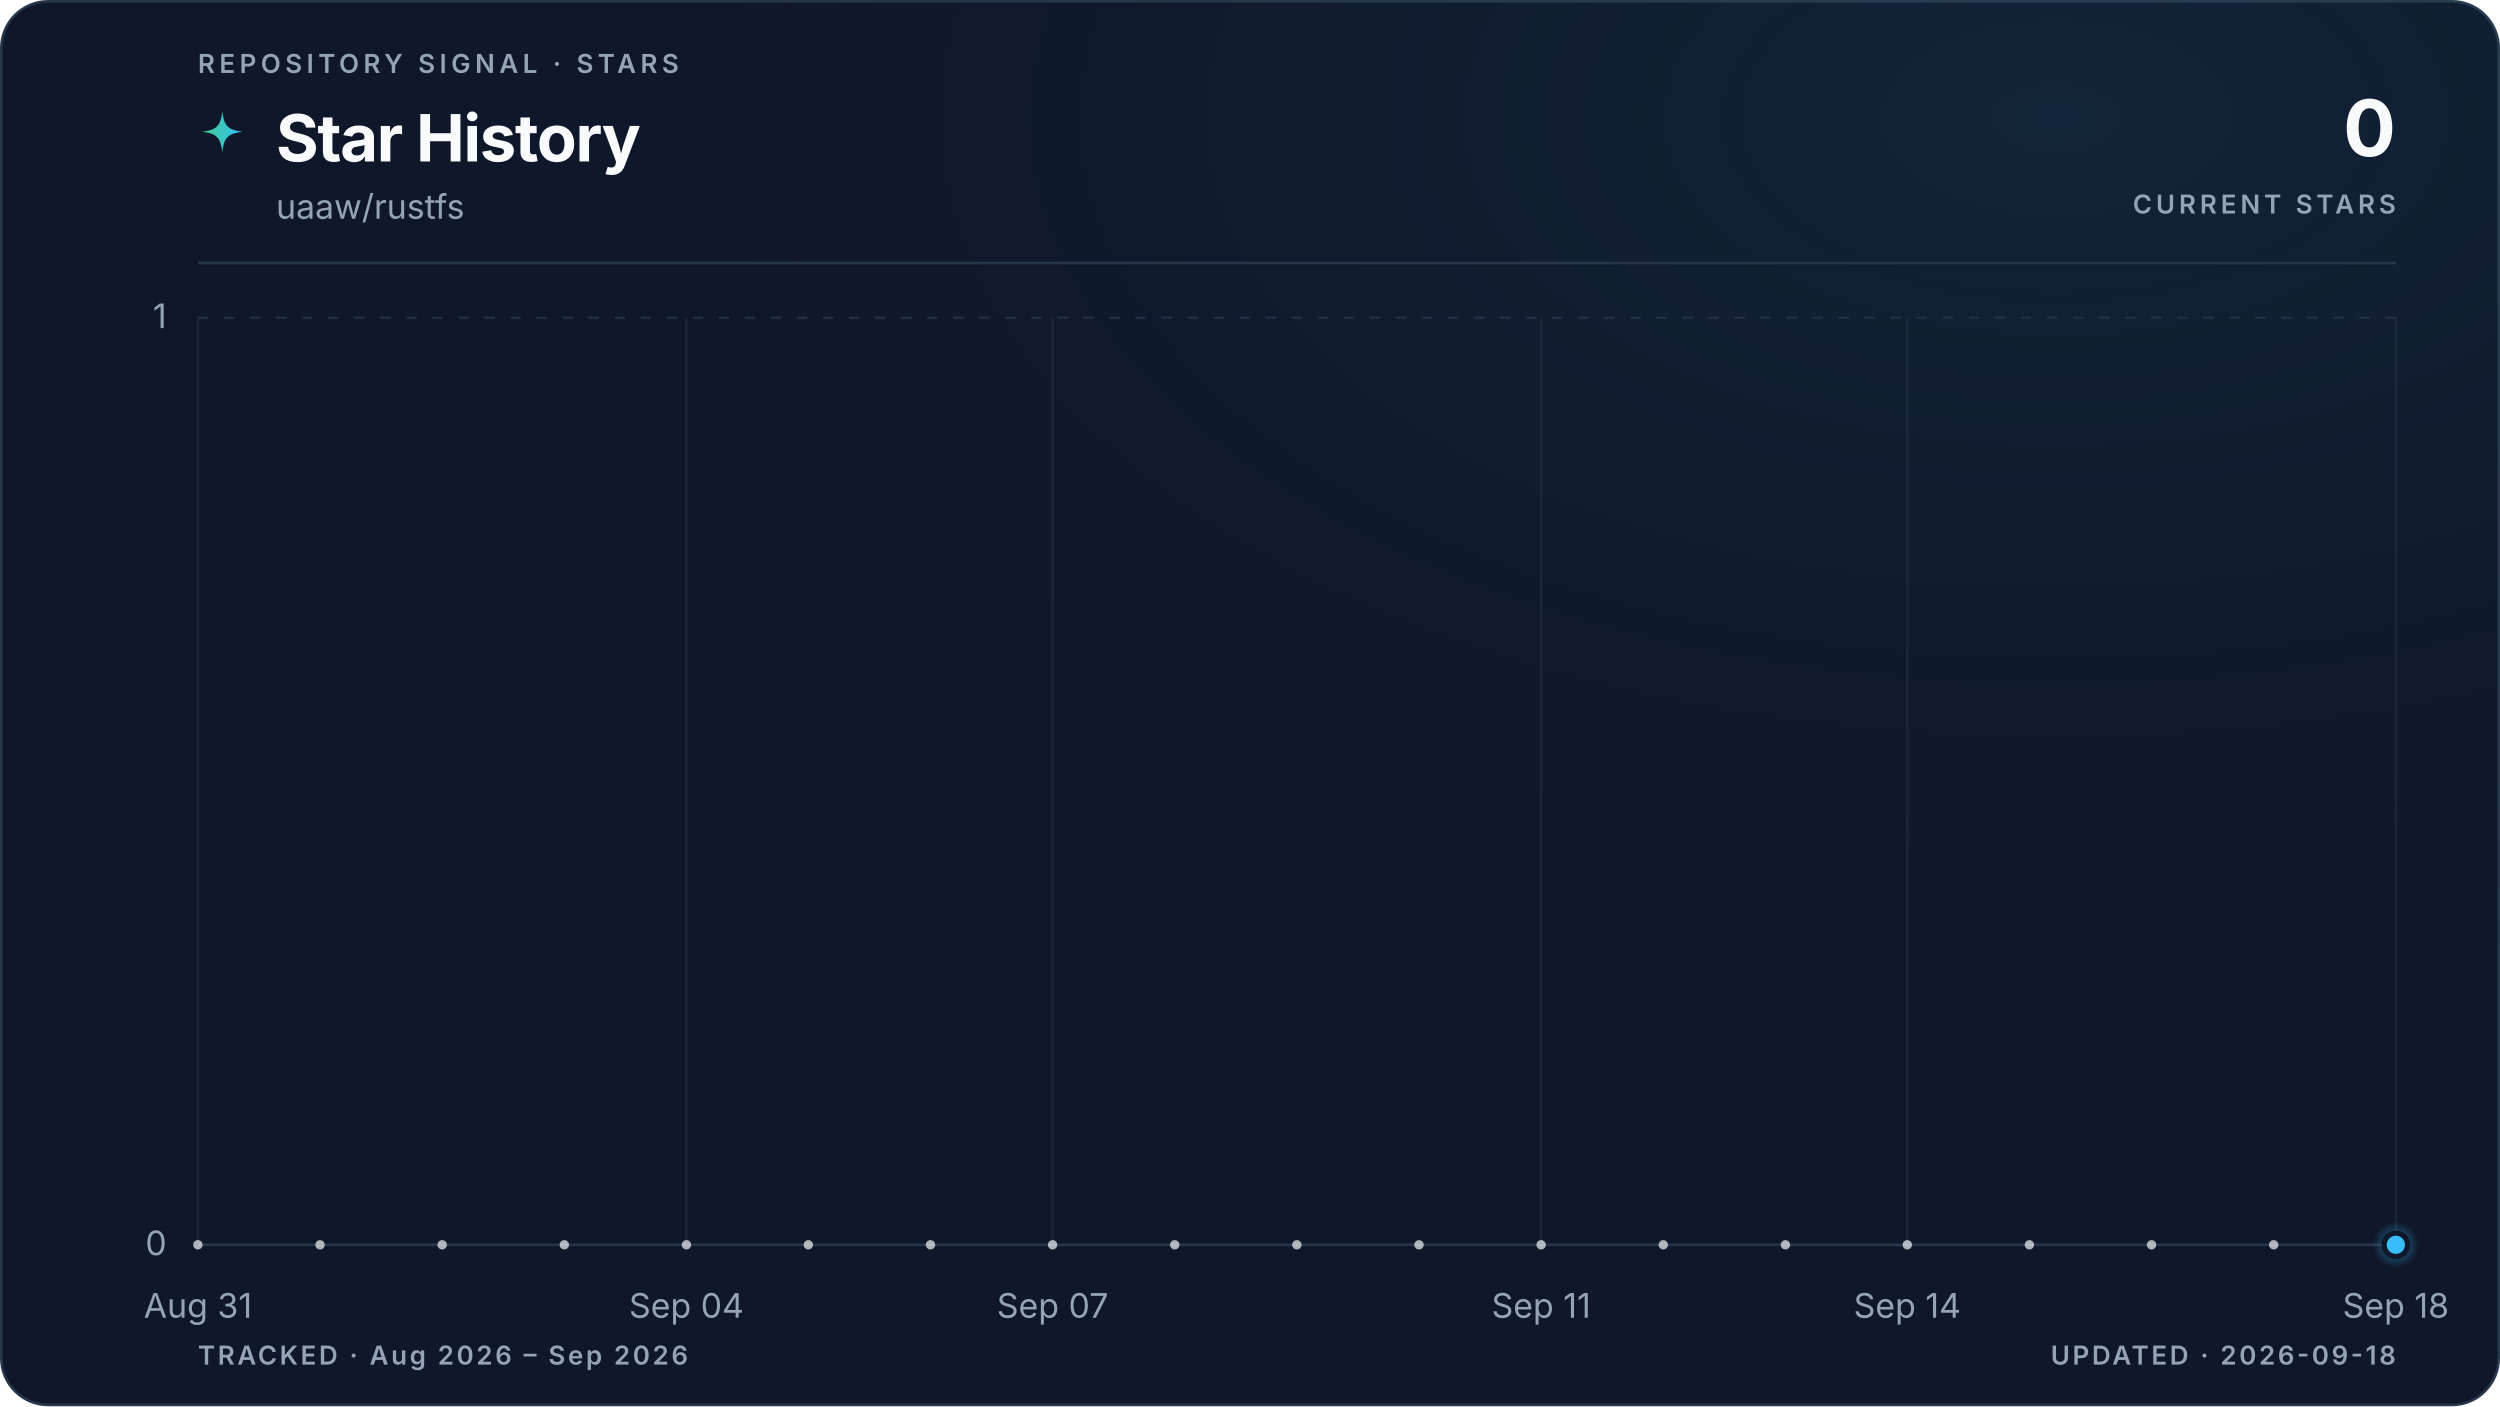
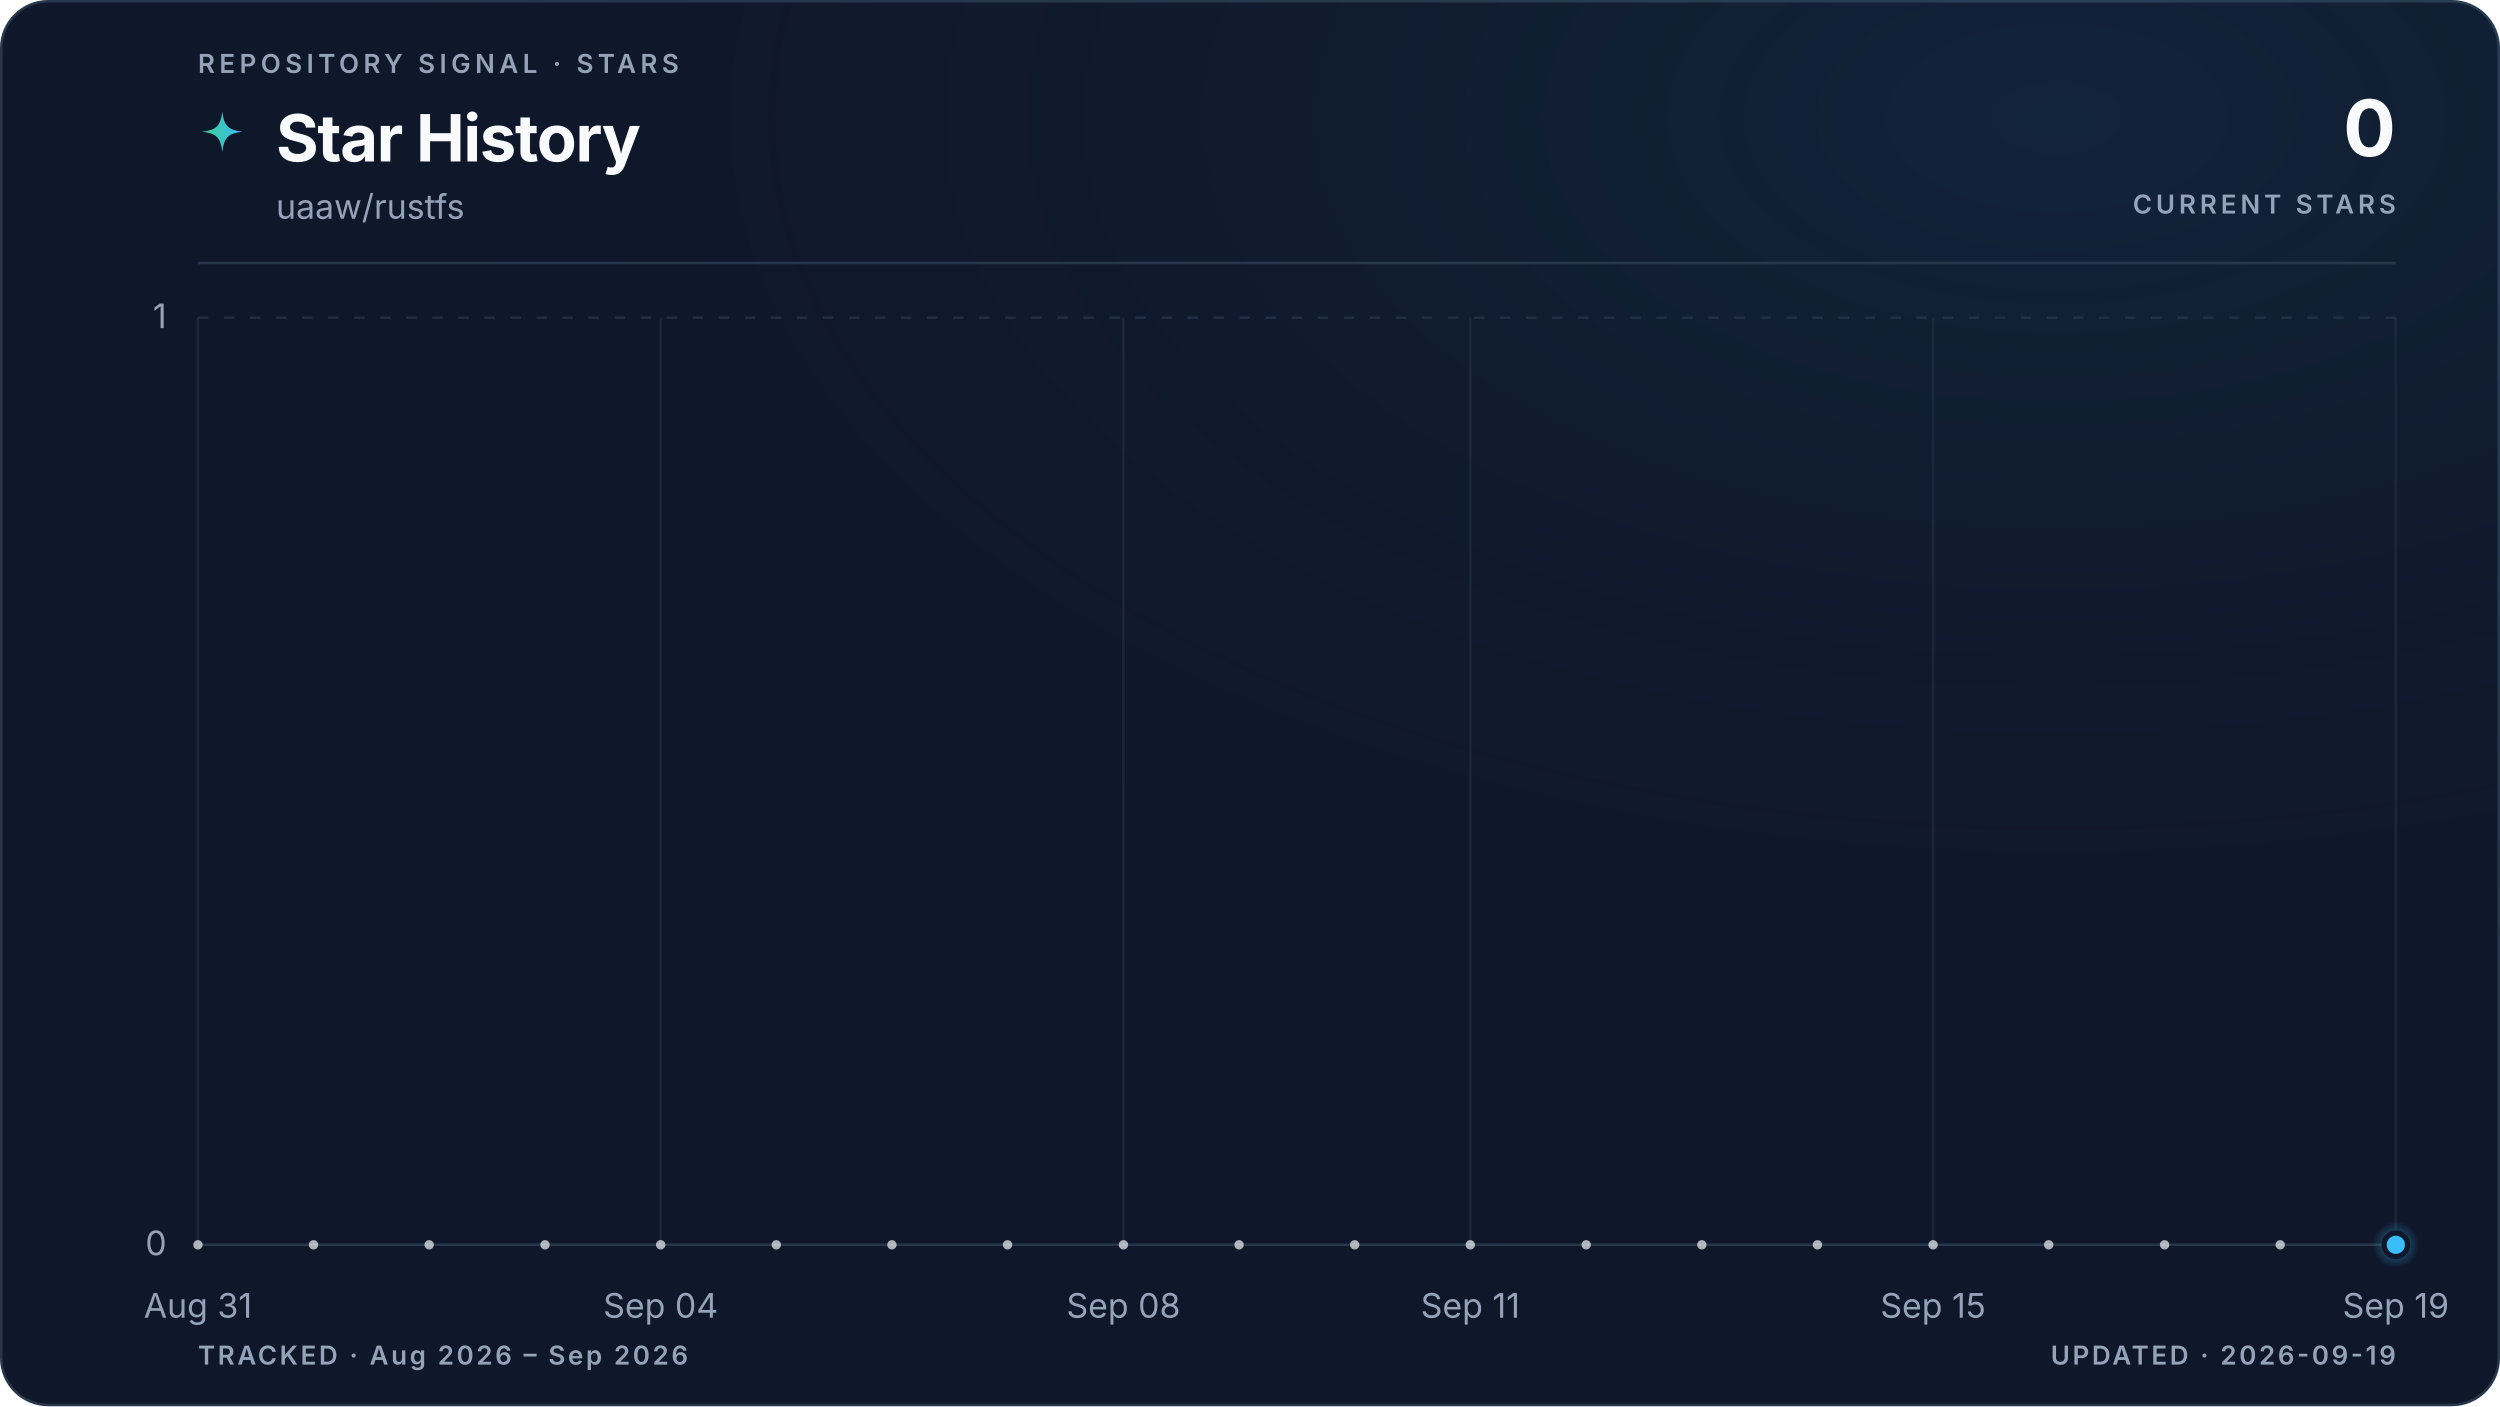
<svg xmlns="http://www.w3.org/2000/svg" viewBox="0 0 960 540" role="img" aria-labelledby="title description" data-style="gradient" data-variant="glow" data-layout="editorial" data-animated="true">
  <defs>
    <linearGradient id="trend" x1="0" y1="0" x2="1" y2="0">
      <stop offset="0%" stop-color="#3ecf8e" />
      <stop offset="100%" stop-color="#38bdf8" />
    </linearGradient>
    <linearGradient id="area" x1="0" y1="0" x2="0" y2="1">
      <stop offset="0%" stop-color="#3ecf8e" stop-opacity="0.22" />
      <stop offset="55%" stop-color="#38bdf8" stop-opacity="0.06" />
      <stop offset="100%" stop-color="#38bdf8" stop-opacity="0" />
    </linearGradient>
    <radialGradient id="marker-halo" cx="50%" cy="50%" r="50%">
      <stop offset="0%" stop-color="#38bdf8" stop-opacity="0.55" />
      <stop offset="100%" stop-color="#38bdf8" stop-opacity="0" />
    </radialGradient>
    <radialGradient id="surface-glow" cx="82%" cy="8%" r="70%">
      <stop offset="0%" stop-color="#38bdf8" stop-opacity="0.08" />
      <stop offset="100%" stop-color="#0f172a" stop-opacity="0" />
    </radialGradient>
    <filter id="trend-glow" x="-20%" y="-20%" width="140%" height="140%">
      <feGaussianBlur stdDeviation="5" />
    </filter>
  </defs>
  <style>
.trend-enter{transform-box:fill-box;transform-origin:center;animation:trend-enter 520ms cubic-bezier(0.16,1,0.3,1)}
.marker-enter{transform-box:fill-box;transform-origin:center;animation:marker-enter 320ms cubic-bezier(0.16,1,0.3,1) 200ms both}
.marker-pulse{transform-box:fill-box;transform-origin:center;animation:marker-pulse 2.6s ease-out infinite}
@keyframes trend-enter{from{opacity:.35;transform:translateY(10px)}to{opacity:1;transform:translateY(0)}}
@keyframes marker-enter{from{opacity:0;transform:scale(.4)}to{opacity:1;transform:scale(1)}}
@keyframes marker-pulse{0%{opacity:.5;transform:scale(.7)}70%,100%{opacity:0;transform:scale(2.1)}}
@media (prefers-reduced-motion:reduce){.trend-enter,.marker-enter,.marker-pulse{animation:none!important}}
@media (prefers-reduced-motion:reduce){.marker-pulse{opacity:0}}
</style>
  <rect x="0.5" y="0.5" width="959" height="539" fill="#0f172a" stroke="#27364a" stroke-width="1" rx="18" />
  <rect width="960" height="540" fill="url(#surface-glow)" rx="18" />
  <text x="76" y="28" fill="#94a3b8" font-family="ui-sans-serif, system-ui, -apple-system, BlinkMacSystemFont, 'Segoe UI', sans-serif" font-size="10" font-weight="600" letter-spacing="1.7">REPOSITORY SIGNAL · STARS</text>
  <path d="M12 1c.8 7.1 2.9 9.2 10 10-7.1.8-9.2 2.9-10 10-.8-7.1-2.9-9.2-10-10 7.1-.8 9.2-2.9 10-10Z" transform="translate(76 42) scale(.78)" fill="url(#trend)" aria-hidden="true" />
  <text x="106" y="62" fill="#f8fafc" font-family="ui-sans-serif, system-ui, -apple-system, BlinkMacSystemFont, 'Segoe UI', sans-serif" font-size="25" font-weight="700" letter-spacing="-0.5">Star History</text>
  <text x="106" y="84" fill="#94a3b8" font-family="ui-sans-serif, system-ui, -apple-system, BlinkMacSystemFont, 'Segoe UI', sans-serif" font-size="13">uaaw/rustfs</text>
  <text x="920" y="60" fill="#f8fafc" font-family="ui-sans-serif, system-ui, -apple-system, BlinkMacSystemFont, 'Segoe UI', sans-serif" font-size="30" font-weight="700" letter-spacing="-0.6" text-anchor="end">0</text>
  <text x="920" y="82" fill="#94a3b8" font-family="ui-sans-serif, system-ui, -apple-system, BlinkMacSystemFont, 'Segoe UI', sans-serif" font-size="10" font-weight="600" letter-spacing="1.5" text-anchor="end">CURRENT STARS</text>
  <line x1="76" y1="101" x2="920" y2="101" stroke="#27364a" stroke-width="1" />
  <line x1="76" y1="478.0" x2="920" y2="478.0" stroke="#27364a" stroke-width="1" stroke-dasharray="0" opacity="1" />
  <text x="64" y="482.0" fill="#94a3b8" font-family="ui-sans-serif, system-ui, -apple-system, BlinkMacSystemFont, 'Segoe UI', sans-serif" font-size="13" text-anchor="end">0</text>
  <line x1="76" y1="122.0" x2="920" y2="122.0" stroke="#27364a" stroke-width="1" stroke-dasharray="4 6" opacity="0.7" />
  <text x="64" y="126.0" fill="#94a3b8" font-family="ui-sans-serif, system-ui, -apple-system, BlinkMacSystemFont, 'Segoe UI', sans-serif" font-size="13" text-anchor="end">1</text>
  <line x1="76.0" y1="122" x2="76.0" y2="478" stroke="#27364a" stroke-width="1" opacity="0.45" />
  <text x="76.0" y="506" fill="#94a3b8" font-family="ui-sans-serif, system-ui, -apple-system, BlinkMacSystemFont, 'Segoe UI', sans-serif" font-size="13" text-anchor="middle">Aug 31</text>
-   <line x1="263.6" y1="122" x2="263.6" y2="478" stroke="#27364a" stroke-width="1" opacity="0.45" />
-   <text x="263.6" y="506" fill="#94a3b8" font-family="ui-sans-serif, system-ui, -apple-system, BlinkMacSystemFont, 'Segoe UI', sans-serif" font-size="13" text-anchor="middle">Sep 04</text>
-   <line x1="404.2" y1="122" x2="404.2" y2="478" stroke="#27364a" stroke-width="1" opacity="0.45" />
-   <text x="404.2" y="506" fill="#94a3b8" font-family="ui-sans-serif, system-ui, -apple-system, BlinkMacSystemFont, 'Segoe UI', sans-serif" font-size="13" text-anchor="middle">Sep 07</text>
-   <line x1="591.8" y1="122" x2="591.8" y2="478" stroke="#27364a" stroke-width="1" opacity="0.45" />
-   <text x="591.8" y="506" fill="#94a3b8" font-family="ui-sans-serif, system-ui, -apple-system, BlinkMacSystemFont, 'Segoe UI', sans-serif" font-size="13" text-anchor="middle">Sep 11</text>
-   <line x1="732.4" y1="122" x2="732.4" y2="478" stroke="#27364a" stroke-width="1" opacity="0.45" />
-   <text x="732.4" y="506" fill="#94a3b8" font-family="ui-sans-serif, system-ui, -apple-system, BlinkMacSystemFont, 'Segoe UI', sans-serif" font-size="13" text-anchor="middle">Sep 14</text>
+   <line x1="253.7" y1="122" x2="253.7" y2="478" stroke="#27364a" stroke-width="1" opacity="0.45" />
+   <text x="253.7" y="506" fill="#94a3b8" font-family="ui-sans-serif, system-ui, -apple-system, BlinkMacSystemFont, 'Segoe UI', sans-serif" font-size="13" text-anchor="middle">Sep 04</text>
+   <line x1="431.4" y1="122" x2="431.4" y2="478" stroke="#27364a" stroke-width="1" opacity="0.45" />
+   <text x="431.4" y="506" fill="#94a3b8" font-family="ui-sans-serif, system-ui, -apple-system, BlinkMacSystemFont, 'Segoe UI', sans-serif" font-size="13" text-anchor="middle">Sep 08</text>
+   <line x1="564.6" y1="122" x2="564.6" y2="478" stroke="#27364a" stroke-width="1" opacity="0.45" />
+   <text x="564.6" y="506" fill="#94a3b8" font-family="ui-sans-serif, system-ui, -apple-system, BlinkMacSystemFont, 'Segoe UI', sans-serif" font-size="13" text-anchor="middle">Sep 11</text>
+   <line x1="742.3" y1="122" x2="742.3" y2="478" stroke="#27364a" stroke-width="1" opacity="0.45" />
+   <text x="742.3" y="506" fill="#94a3b8" font-family="ui-sans-serif, system-ui, -apple-system, BlinkMacSystemFont, 'Segoe UI', sans-serif" font-size="13" text-anchor="middle">Sep 15</text>
  <line x1="920.0" y1="122" x2="920.0" y2="478" stroke="#27364a" stroke-width="1" opacity="0.45" />
-   <text x="920.0" y="506" fill="#94a3b8" font-family="ui-sans-serif, system-ui, -apple-system, BlinkMacSystemFont, 'Segoe UI', sans-serif" font-size="13" text-anchor="middle">Sep 18</text>
+   <text x="920.0" y="506" fill="#94a3b8" font-family="ui-sans-serif, system-ui, -apple-system, BlinkMacSystemFont, 'Segoe UI', sans-serif" font-size="13" text-anchor="middle">Sep 19</text>
  <g class="trend-enter">
-     <path d="M 76.0 478.0 C 91.6 478.0, 107.3 478.0, 122.9 478.0 C 138.5 478.0, 154.1 478.0, 169.8 478.0 C 185.4 478.0, 201.0 478.0, 216.7 478.0 C 232.3 478.0, 247.9 478.0, 263.6 478.0 C 279.2 478.0, 294.8 478.0, 310.4 478.0 C 326.1 478.0, 341.7 478.0, 357.3 478.0 C 373.0 478.0, 388.6 478.0, 404.2 478.0 C 419.9 478.0, 435.5 478.0, 451.1 478.0 C 466.7 478.0, 482.4 478.0, 498.0 478.0 C 513.6 478.0, 529.3 478.0, 544.9 478.0 C 560.5 478.0, 576.1 478.0, 591.8 478.0 C 607.4 478.0, 623.0 478.0, 638.7 478.0 C 654.3 478.0, 669.9 478.0, 685.6 478.0 C 701.2 478.0, 716.8 478.0, 732.4 478.0 C 748.1 478.0, 763.7 478.0, 779.3 478.0 C 795.0 478.0, 810.6 478.0, 826.2 478.0 C 841.9 478.0, 857.5 478.0, 873.1 478.0 C 888.7 478.0, 904.4 478.0, 920.0 478.0 L 920.0 478.0 L 76.0 478.0 Z" fill="url(#area)" />
-     <path d="M 76.0 478.0 C 91.6 478.0, 107.3 478.0, 122.9 478.0 C 138.5 478.0, 154.1 478.0, 169.8 478.0 C 185.4 478.0, 201.0 478.0, 216.7 478.0 C 232.3 478.0, 247.9 478.0, 263.6 478.0 C 279.2 478.0, 294.8 478.0, 310.4 478.0 C 326.1 478.0, 341.7 478.0, 357.3 478.0 C 373.0 478.0, 388.6 478.0, 404.2 478.0 C 419.9 478.0, 435.5 478.0, 451.1 478.0 C 466.7 478.0, 482.4 478.0, 498.0 478.0 C 513.6 478.0, 529.3 478.0, 544.9 478.0 C 560.5 478.0, 576.1 478.0, 591.8 478.0 C 607.4 478.0, 623.0 478.0, 638.7 478.0 C 654.3 478.0, 669.9 478.0, 685.6 478.0 C 701.2 478.0, 716.8 478.0, 732.4 478.0 C 748.1 478.0, 763.7 478.0, 779.3 478.0 C 795.0 478.0, 810.6 478.0, 826.2 478.0 C 841.9 478.0, 857.5 478.0, 873.1 478.0 C 888.7 478.0, 904.4 478.0, 920.0 478.0" fill="none" stroke="url(#trend)" stroke-width="10" stroke-linecap="round" stroke-linejoin="round" opacity="0.10" filter="url(#trend-glow)" />
-     <path d="M 76.0 478.0 C 91.6 478.0, 107.3 478.0, 122.9 478.0 C 138.5 478.0, 154.1 478.0, 169.8 478.0 C 185.4 478.0, 201.0 478.0, 216.7 478.0 C 232.3 478.0, 247.9 478.0, 263.6 478.0 C 279.2 478.0, 294.8 478.0, 310.4 478.0 C 326.1 478.0, 341.7 478.0, 357.3 478.0 C 373.0 478.0, 388.6 478.0, 404.2 478.0 C 419.9 478.0, 435.5 478.0, 451.1 478.0 C 466.7 478.0, 482.4 478.0, 498.0 478.0 C 513.6 478.0, 529.3 478.0, 544.9 478.0 C 560.5 478.0, 576.1 478.0, 591.8 478.0 C 607.4 478.0, 623.0 478.0, 638.7 478.0 C 654.3 478.0, 669.9 478.0, 685.6 478.0 C 701.2 478.0, 716.8 478.0, 732.4 478.0 C 748.1 478.0, 763.7 478.0, 779.3 478.0 C 795.0 478.0, 810.6 478.0, 826.2 478.0 C 841.9 478.0, 857.5 478.0, 873.1 478.0 C 888.7 478.0, 904.4 478.0, 920.0 478.0" fill="none" stroke="url(#trend)" stroke-width="3" stroke-linecap="round" stroke-linejoin="round" />
-     <g data-point-count="18" fill="#f8fafc" opacity="0.68">
+     <path d="M 76.0 478.0 C 90.8 478.0, 105.6 478.0, 120.4 478.0 C 135.2 478.0, 150.0 478.0, 164.8 478.0 C 179.6 478.0, 194.5 478.0, 209.3 478.0 C 224.1 478.0, 238.9 478.0, 253.7 478.0 C 268.5 478.0, 283.3 478.0, 298.1 478.0 C 312.9 478.0, 327.7 478.0, 342.5 478.0 C 357.3 478.0, 372.1 478.0, 386.9 478.0 C 401.8 478.0, 416.6 478.0, 431.4 478.0 C 446.2 478.0, 461.0 478.0, 475.8 478.0 C 490.6 478.0, 505.4 478.0, 520.2 478.0 C 535.0 478.0, 549.8 478.0, 564.6 478.0 C 579.4 478.0, 594.2 478.0, 609.1 478.0 C 623.9 478.0, 638.7 478.0, 653.5 478.0 C 668.3 478.0, 683.1 478.0, 697.9 478.0 C 712.7 478.0, 727.5 478.0, 742.3 478.0 C 757.1 478.0, 771.9 478.0, 786.7 478.0 C 801.5 478.0, 816.4 478.0, 831.2 478.0 C 846.0 478.0, 860.8 478.0, 875.6 478.0 C 890.4 478.0, 905.2 478.0, 920.0 478.0 L 920.0 478.0 L 76.0 478.0 Z" fill="url(#area)" />
+     <path d="M 76.0 478.0 C 90.8 478.0, 105.6 478.0, 120.4 478.0 C 135.2 478.0, 150.0 478.0, 164.8 478.0 C 179.6 478.0, 194.5 478.0, 209.3 478.0 C 224.1 478.0, 238.9 478.0, 253.7 478.0 C 268.5 478.0, 283.3 478.0, 298.1 478.0 C 312.9 478.0, 327.7 478.0, 342.5 478.0 C 357.3 478.0, 372.1 478.0, 386.9 478.0 C 401.8 478.0, 416.6 478.0, 431.4 478.0 C 446.2 478.0, 461.0 478.0, 475.8 478.0 C 490.6 478.0, 505.4 478.0, 520.2 478.0 C 535.0 478.0, 549.8 478.0, 564.6 478.0 C 579.4 478.0, 594.2 478.0, 609.1 478.0 C 623.9 478.0, 638.7 478.0, 653.5 478.0 C 668.3 478.0, 683.1 478.0, 697.9 478.0 C 712.7 478.0, 727.5 478.0, 742.3 478.0 C 757.1 478.0, 771.9 478.0, 786.7 478.0 C 801.5 478.0, 816.4 478.0, 831.2 478.0 C 846.0 478.0, 860.8 478.0, 875.6 478.0 C 890.4 478.0, 905.2 478.0, 920.0 478.0" fill="none" stroke="url(#trend)" stroke-width="10" stroke-linecap="round" stroke-linejoin="round" opacity="0.10" filter="url(#trend-glow)" />
+     <path d="M 76.0 478.0 C 90.8 478.0, 105.6 478.0, 120.4 478.0 C 135.2 478.0, 150.0 478.0, 164.8 478.0 C 179.6 478.0, 194.5 478.0, 209.3 478.0 C 224.1 478.0, 238.9 478.0, 253.7 478.0 C 268.5 478.0, 283.3 478.0, 298.1 478.0 C 312.9 478.0, 327.7 478.0, 342.5 478.0 C 357.3 478.0, 372.1 478.0, 386.9 478.0 C 401.8 478.0, 416.6 478.0, 431.4 478.0 C 446.2 478.0, 461.0 478.0, 475.8 478.0 C 490.6 478.0, 505.4 478.0, 520.2 478.0 C 535.0 478.0, 549.8 478.0, 564.6 478.0 C 579.4 478.0, 594.2 478.0, 609.1 478.0 C 623.9 478.0, 638.7 478.0, 653.5 478.0 C 668.3 478.0, 683.1 478.0, 697.9 478.0 C 712.7 478.0, 727.5 478.0, 742.3 478.0 C 757.1 478.0, 771.9 478.0, 786.7 478.0 C 801.5 478.0, 816.4 478.0, 831.2 478.0 C 846.0 478.0, 860.8 478.0, 875.6 478.0 C 890.4 478.0, 905.2 478.0, 920.0 478.0" fill="none" stroke="url(#trend)" stroke-width="3" stroke-linecap="round" stroke-linejoin="round" />
+     <g data-point-count="19" fill="#f8fafc" opacity="0.68">
      <circle cx="76.0" cy="478.0" r="1.8" />
-       <circle cx="122.9" cy="478.0" r="1.8" />
-       <circle cx="169.8" cy="478.0" r="1.8" />
-       <circle cx="216.7" cy="478.0" r="1.8" />
-       <circle cx="263.6" cy="478.0" r="1.8" />
-       <circle cx="310.4" cy="478.0" r="1.8" />
-       <circle cx="357.3" cy="478.0" r="1.8" />
-       <circle cx="404.2" cy="478.0" r="1.8" />
-       <circle cx="451.1" cy="478.0" r="1.8" />
-       <circle cx="498.0" cy="478.0" r="1.8" />
-       <circle cx="544.9" cy="478.0" r="1.8" />
-       <circle cx="591.8" cy="478.0" r="1.8" />
-       <circle cx="638.7" cy="478.0" r="1.8" />
-       <circle cx="685.6" cy="478.0" r="1.8" />
-       <circle cx="732.4" cy="478.0" r="1.8" />
-       <circle cx="779.3" cy="478.0" r="1.8" />
-       <circle cx="826.2" cy="478.0" r="1.8" />
-       <circle cx="873.1" cy="478.0" r="1.8" />
+       <circle cx="120.4" cy="478.0" r="1.8" />
+       <circle cx="164.8" cy="478.0" r="1.8" />
+       <circle cx="209.3" cy="478.0" r="1.8" />
+       <circle cx="253.7" cy="478.0" r="1.8" />
+       <circle cx="298.1" cy="478.0" r="1.8" />
+       <circle cx="342.5" cy="478.0" r="1.8" />
+       <circle cx="386.9" cy="478.0" r="1.8" />
+       <circle cx="431.4" cy="478.0" r="1.8" />
+       <circle cx="475.8" cy="478.0" r="1.8" />
+       <circle cx="520.2" cy="478.0" r="1.8" />
+       <circle cx="564.6" cy="478.0" r="1.8" />
+       <circle cx="609.1" cy="478.0" r="1.8" />
+       <circle cx="653.5" cy="478.0" r="1.8" />
+       <circle cx="697.9" cy="478.0" r="1.8" />
+       <circle cx="742.3" cy="478.0" r="1.8" />
+       <circle cx="786.7" cy="478.0" r="1.8" />
+       <circle cx="831.2" cy="478.0" r="1.8" />
+       <circle cx="875.6" cy="478.0" r="1.8" />
    </g>
  </g>
  <g class="marker-enter">
    <circle class="marker-pulse" cx="920.0" cy="478.0" r="9" fill="url(#marker-halo)" />
    <circle cx="920.0" cy="478.0" r="4.5" fill="#38bdf8" stroke="#0f172a" stroke-width="2" />
  </g>
  <text x="76" y="524" fill="#94a3b8" font-family="ui-sans-serif, system-ui, -apple-system, BlinkMacSystemFont, 'Segoe UI', sans-serif" font-size="10" font-weight="600" letter-spacing="1">TRACKED · Aug 2026 – Sep 2026</text>
-   <text x="920" y="524" fill="#94a3b8" font-family="ui-sans-serif, system-ui, -apple-system, BlinkMacSystemFont, 'Segoe UI', sans-serif" font-size="10" font-weight="600" letter-spacing="1" text-anchor="end">UPDATED · 2026-09-18</text>
+   <text x="920" y="524" fill="#94a3b8" font-family="ui-sans-serif, system-ui, -apple-system, BlinkMacSystemFont, 'Segoe UI', sans-serif" font-size="10" font-weight="600" letter-spacing="1" text-anchor="end">UPDATED · 2026-09-19</text>
</svg>
